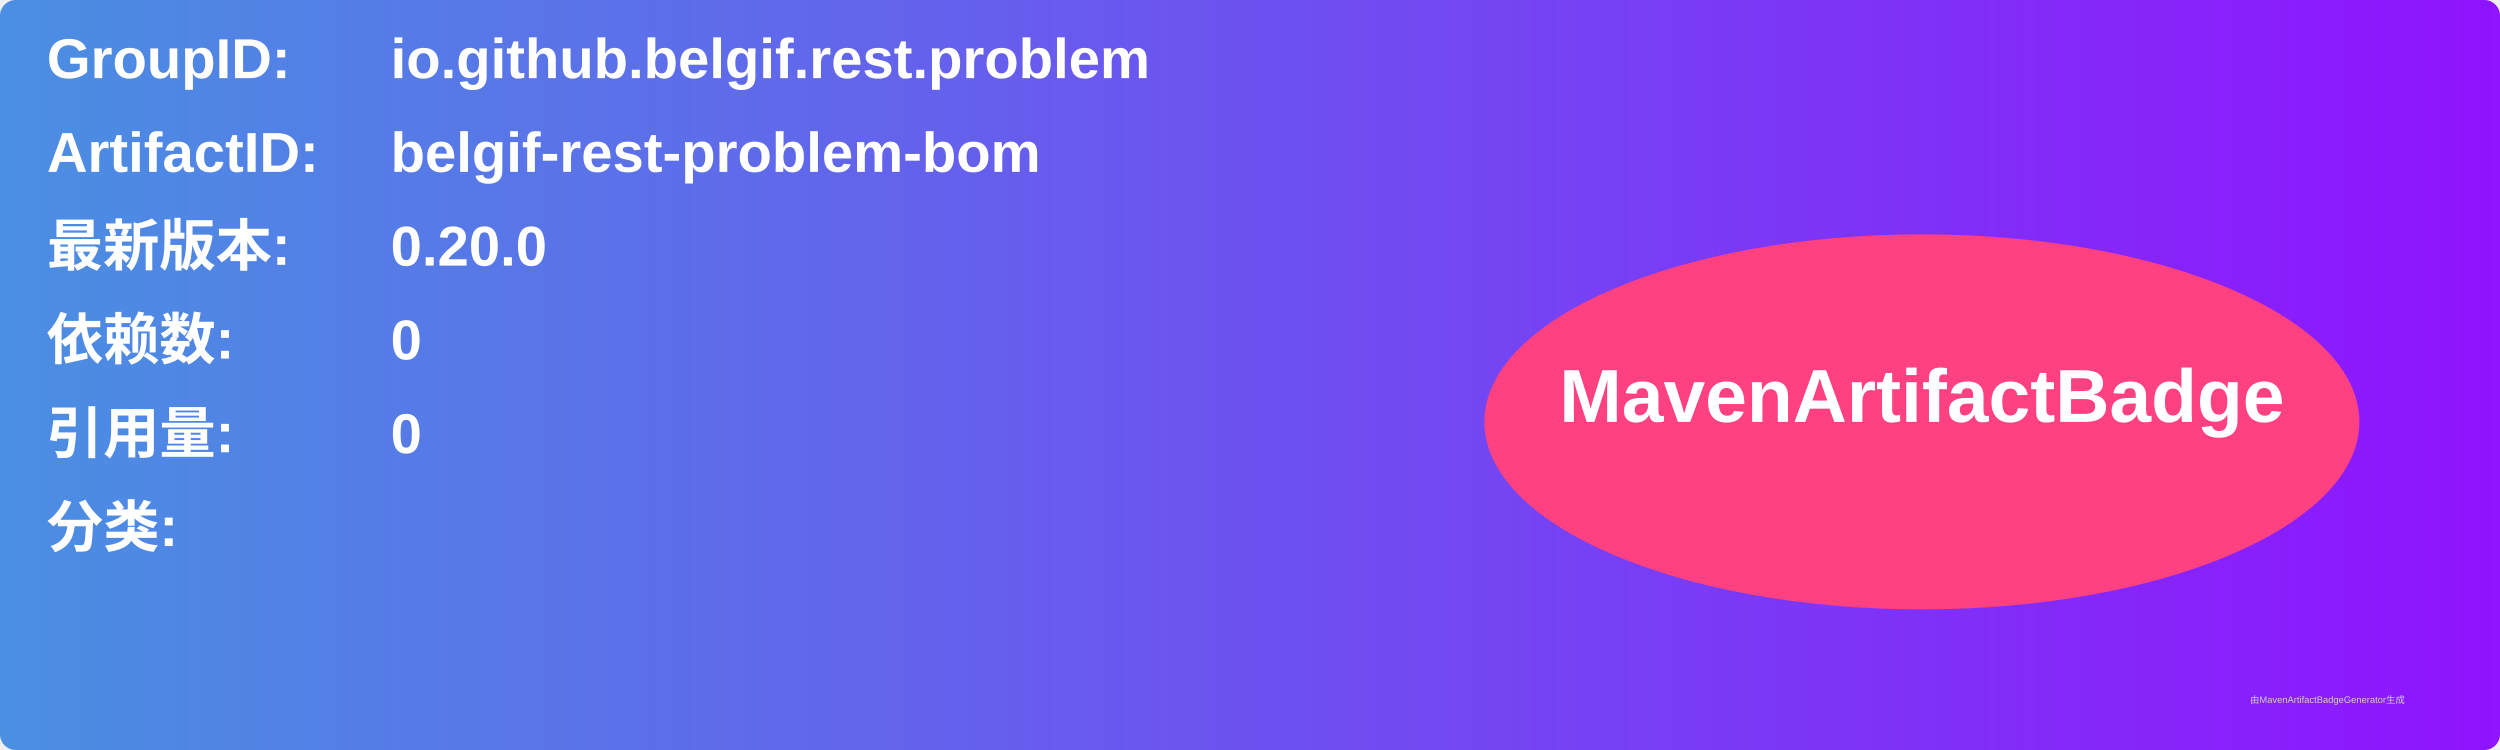
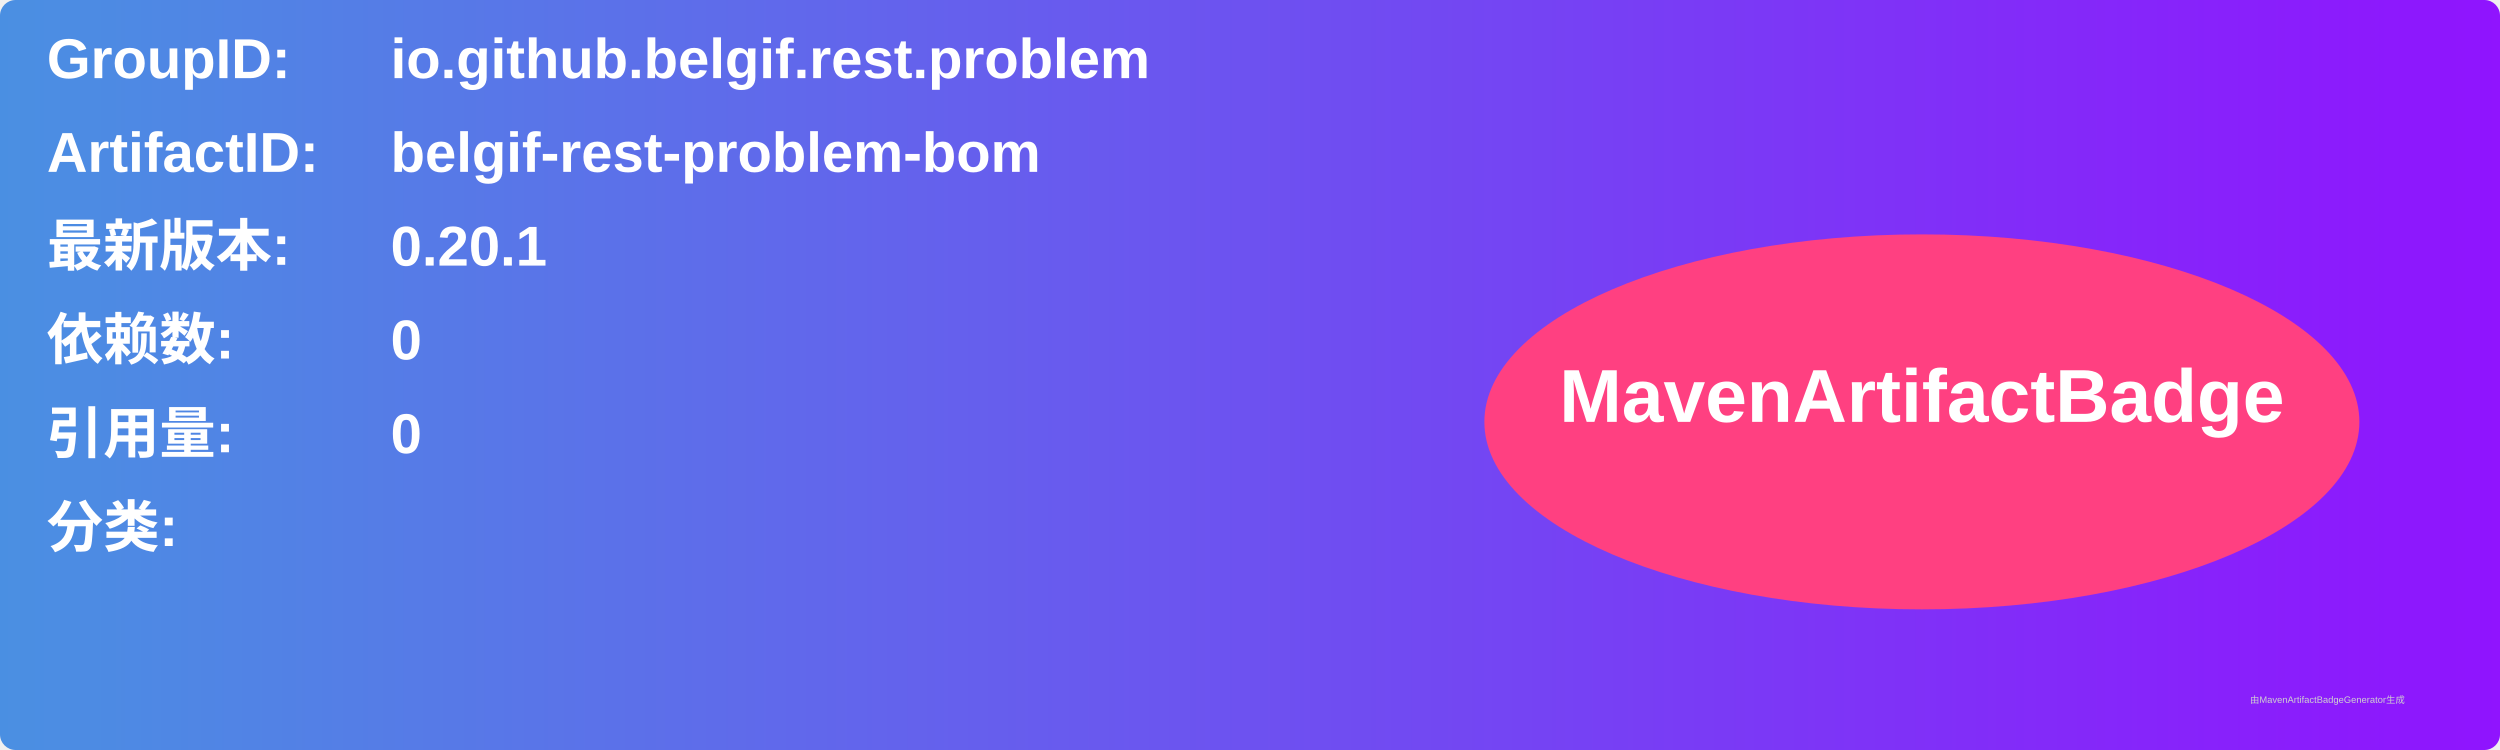
<svg xmlns="http://www.w3.org/2000/svg" width="800" height="240" viewBox="0 0 800 240">
  <linearGradient id="grad" x1="0%" y1="0%" x2="100%" y2="0%">
    <stop offset="0%" stop-color="#4a90e2" />
    <stop offset="100%" stop-color="#9013fe" />
  </linearGradient>
  <rect width="100%" height="100%" rx="5" ry="5" fill="url(#grad)" />
  <g transform="translate(15, 15)">
    <text x="0" y="10" font-family="Arial" font-size="18" fill="white" font-weight="bold" width="260">GroupID:</text>
    <text x="110" y="10" font-family="Arial" font-size="18" fill="white" font-weight="bold" width="460">io.github.belgif.rest.problem</text>
    <text x="0" y="40" font-family="Arial" font-size="18" fill="white" font-weight="bold" width="260">ArtifactID:</text>
    <text x="110" y="40" font-family="Arial" font-size="18" fill="white" font-weight="bold" width="460">belgif-rest-problem-bom</text>
    <text x="0" y="70" font-family="Arial" font-size="18" fill="white" font-weight="bold">最新版本:</text>
    <text x="110" y="70" font-family="Arial" font-size="18" fill="white" font-weight="bold">
-       <tspan font-weight="bold">0.20.0</tspan>
+       <tspan font-weight="bold">0.20.1</tspan>
    </text>
    <text x="0" y="100" font-family="Arial" font-size="18" fill="white" font-weight="bold">依赖数: </text>
    <text x="110" y="100" font-family="Arial" font-size="18" fill="white">
      <tspan font-weight="bold">0</tspan>
    </text>
    <text x="0" y="130" font-family="Arial" font-size="18" fill="white" font-weight="bold">引用量: </text>
    <text x="110" y="130" font-family="Arial" font-size="18" fill="white">
      <tspan font-weight="bold">0</tspan>
    </text>
    <text x="0" y="160" font-family="Arial" font-size="18" fill="white" font-weight="bold">分类:</text>
    <text x="10" y="190" font-family="Arial" font-size="10" fill="white">
      <tspan font-weight="bold" />
    </text>
    <ellipse cx="600" cy="120" rx="140" ry="60" fill="#ff4081" />
    <text x="600" y="120" text-anchor="middle" font-family="Arial" font-size="24" fill="white" font-weight="bold">MavenArtifactBadge</text>
  </g>
  <text x="720" y="225" font-family="Arial" font-size="3" fill="#d0d0d0">由MavenArtifactBadgeGenerator生成</text>
</svg>
